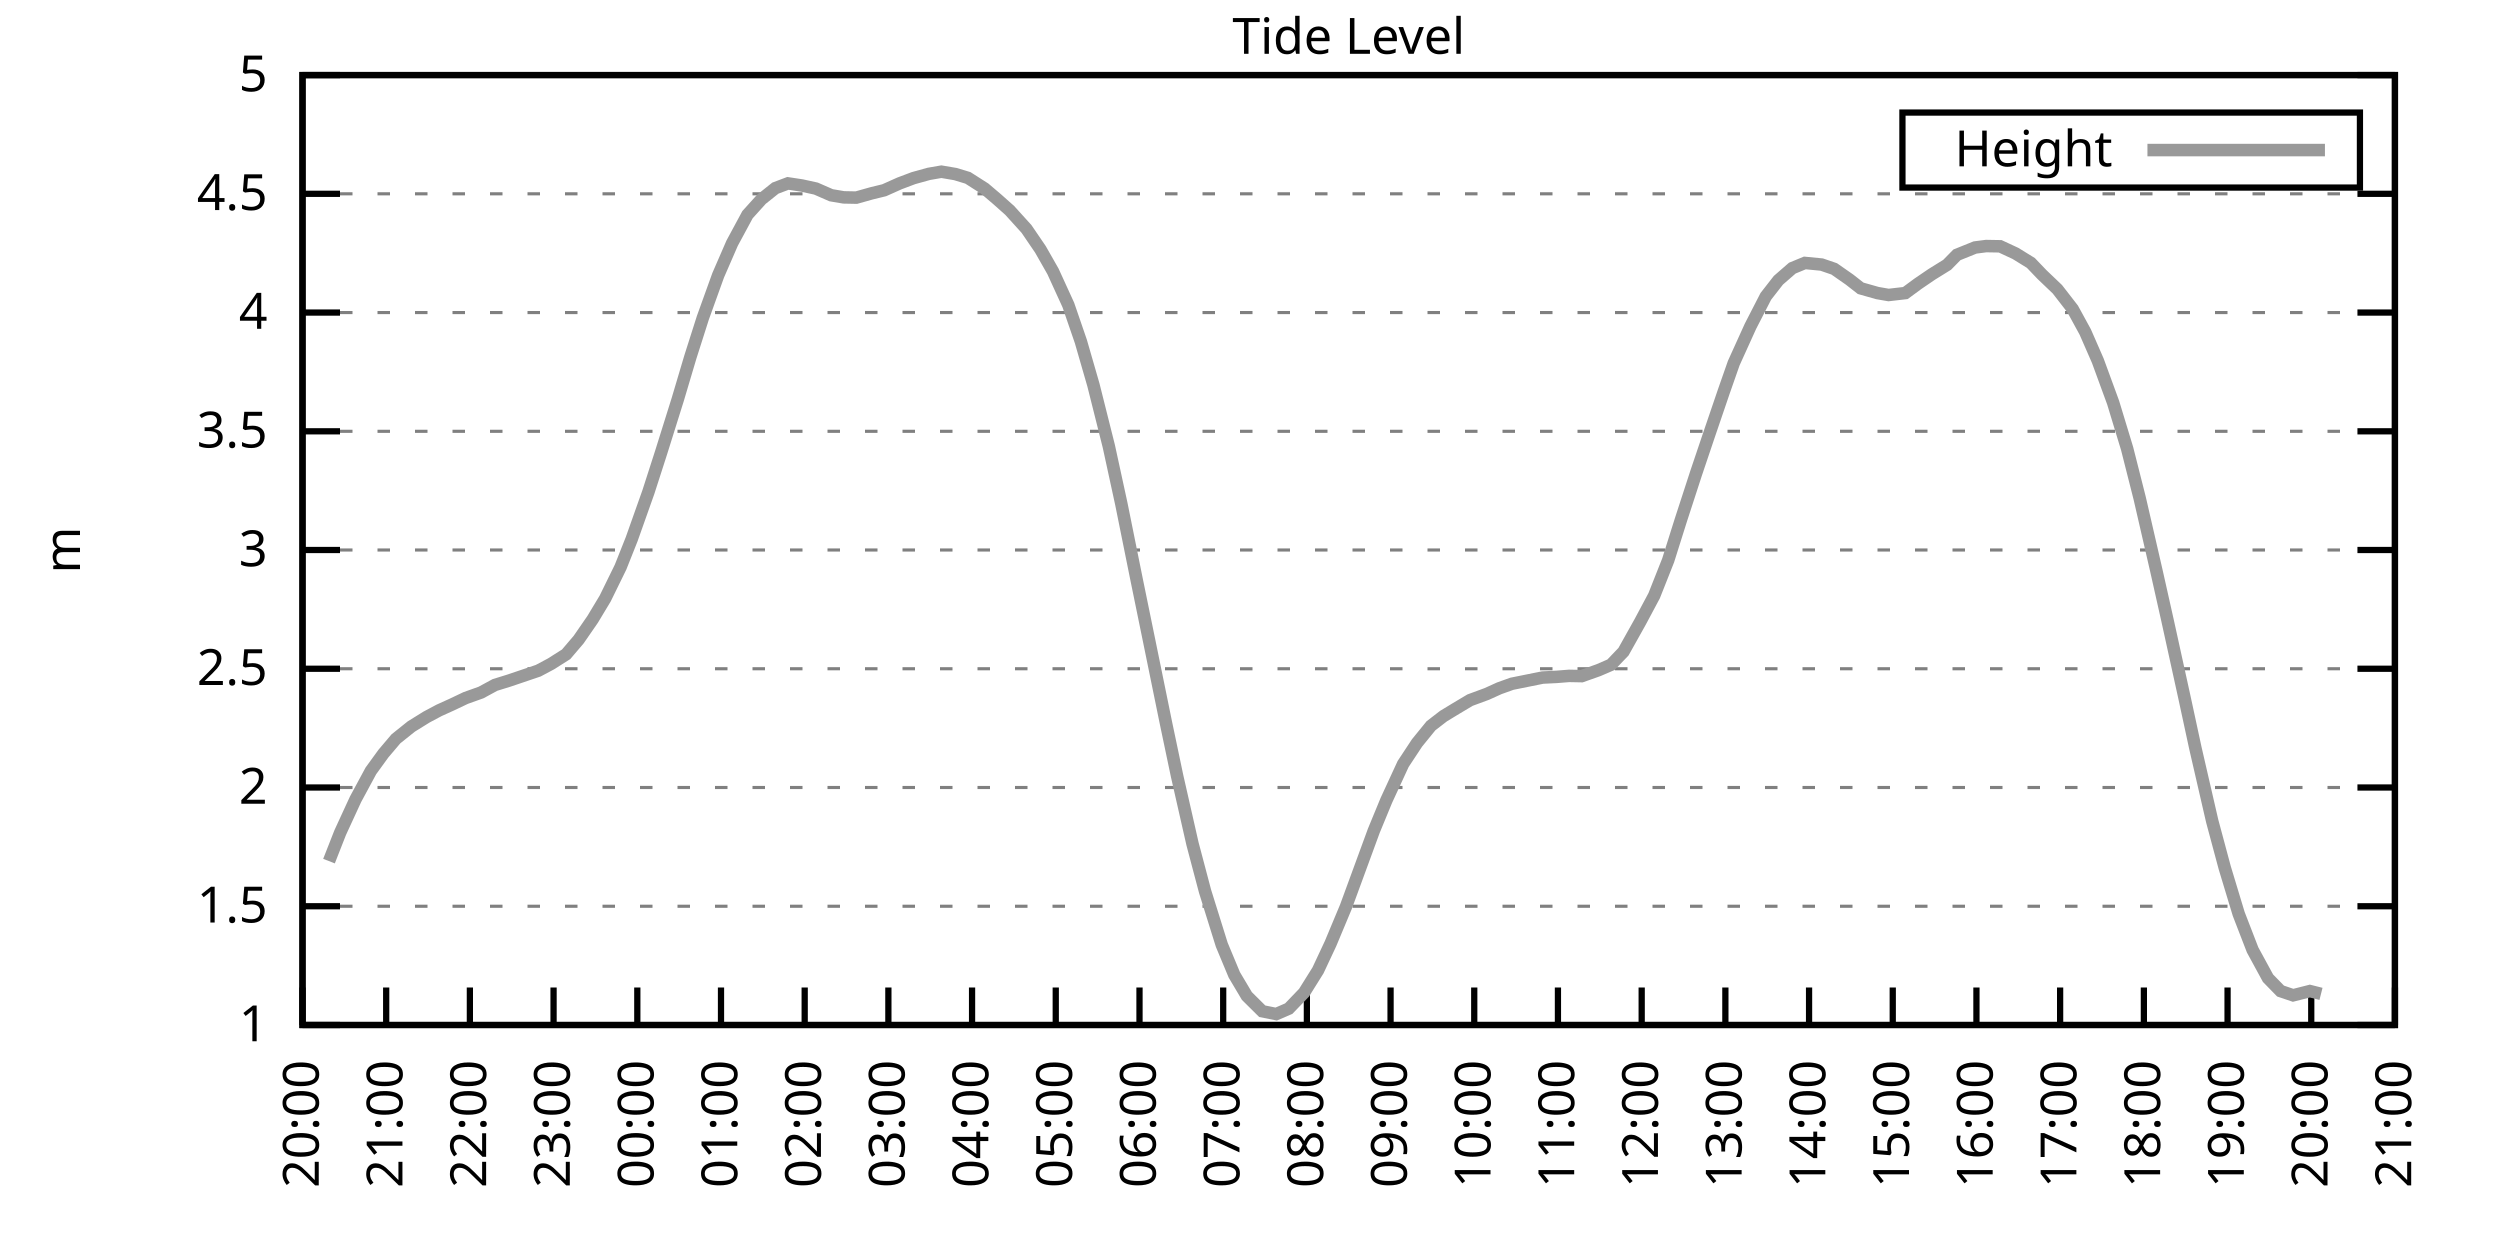
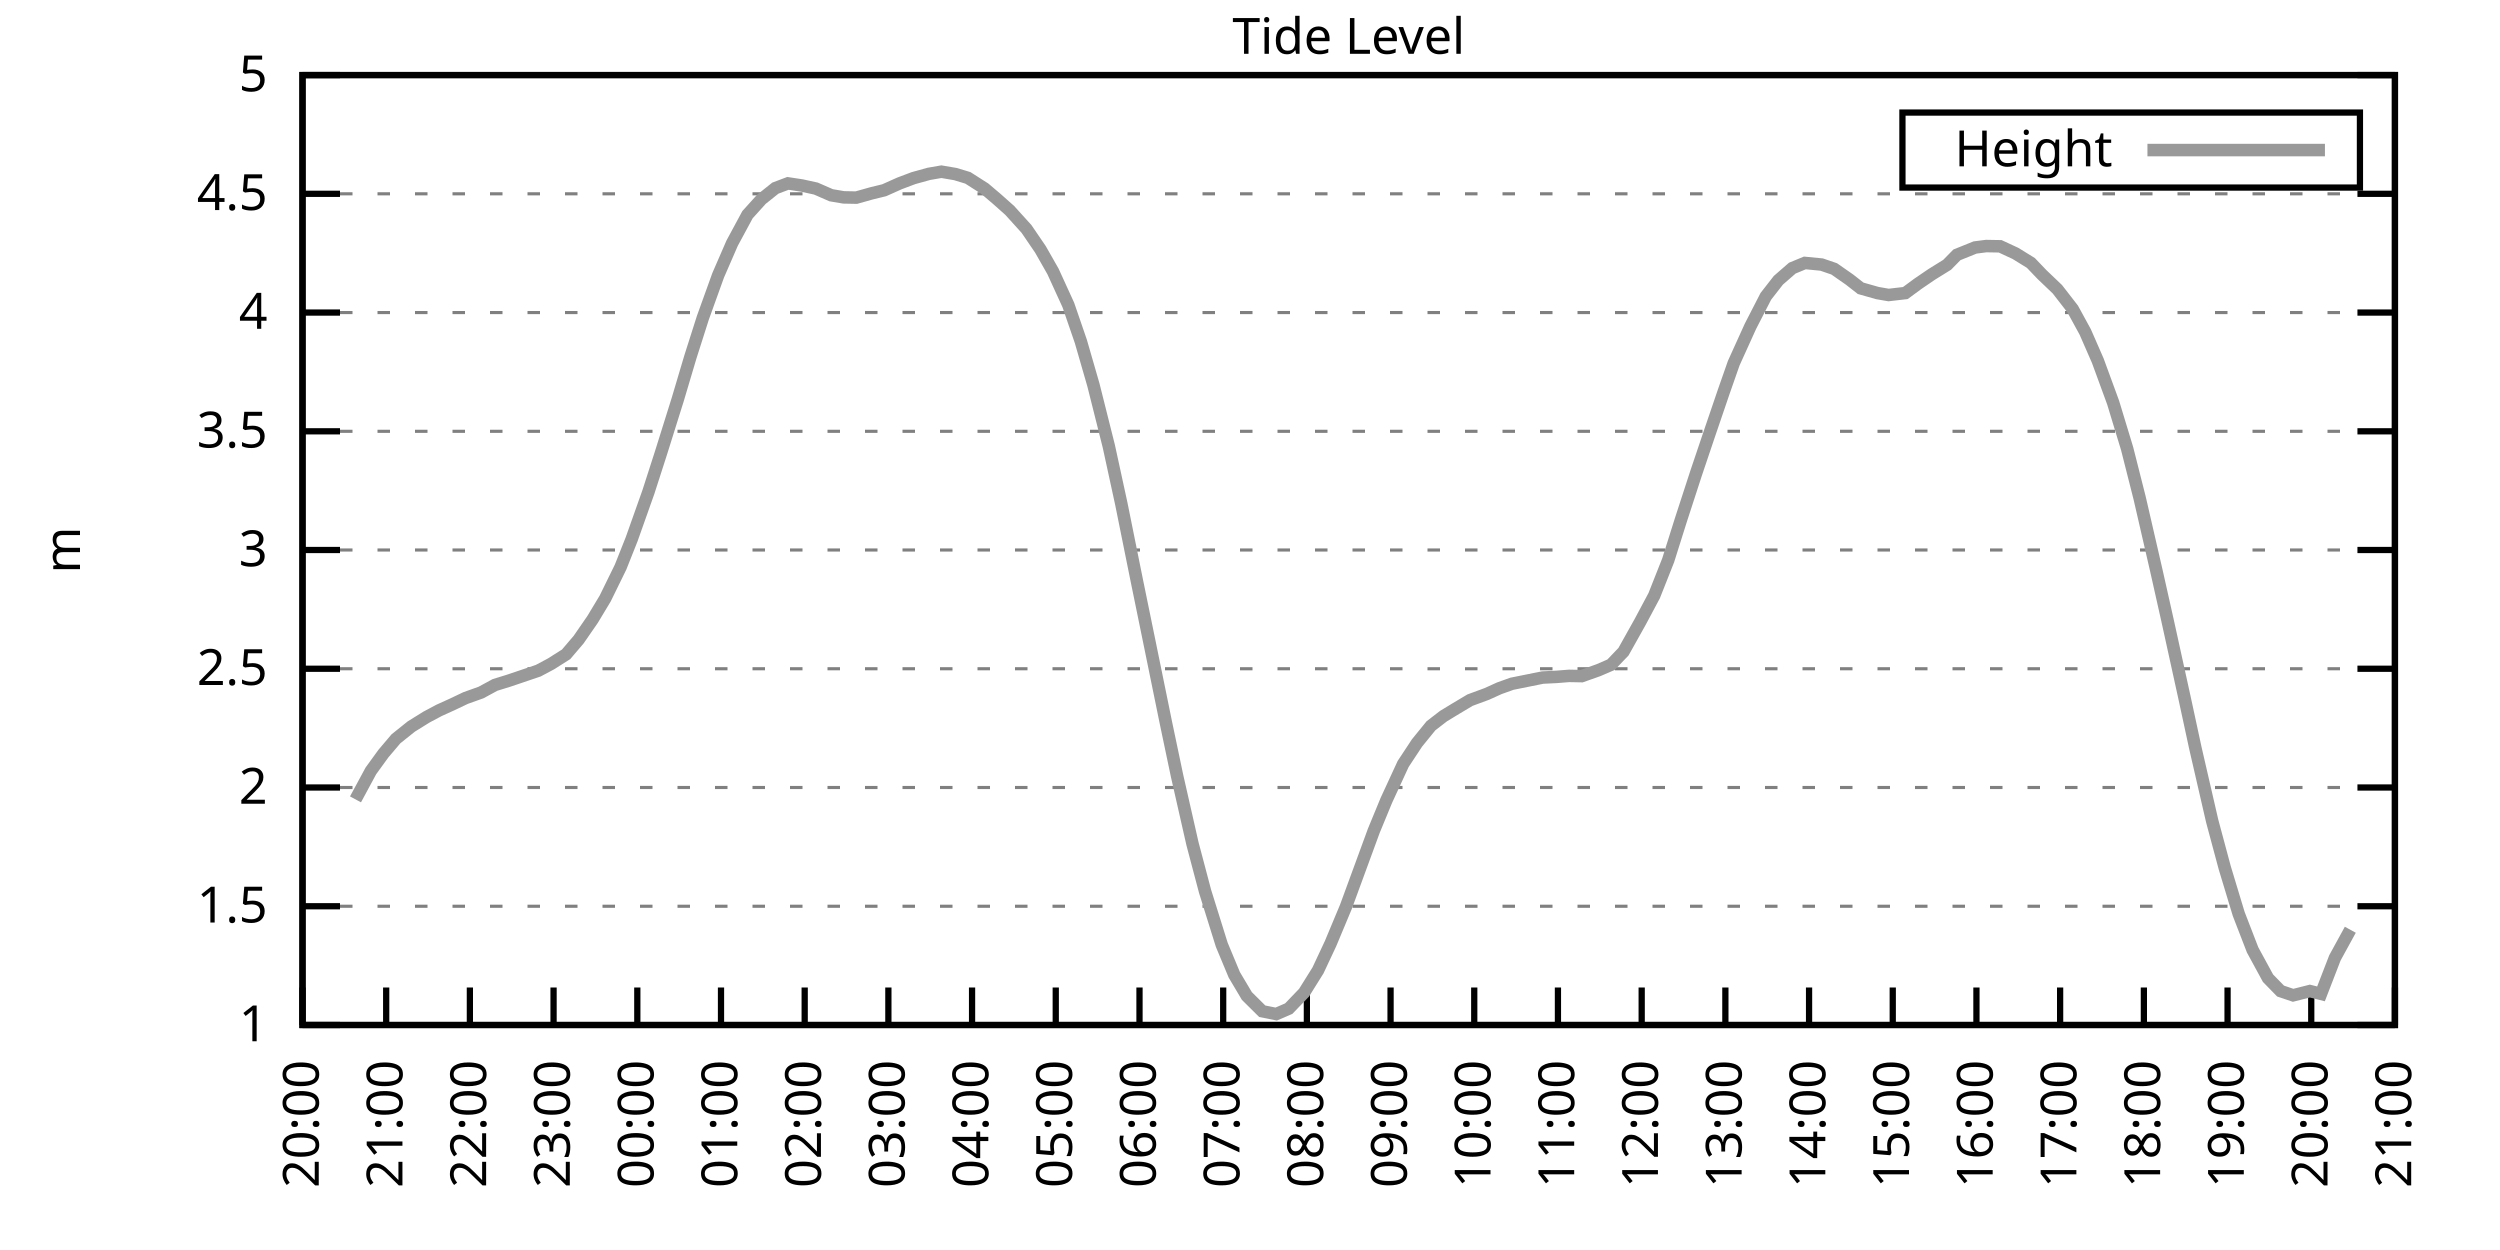
<svg xmlns="http://www.w3.org/2000/svg" xmlns:xlink="http://www.w3.org/1999/xlink" width="400" height="200" viewBox="0 0 400 200">
  <g id="gnuplot_canvas">
    <rect x="0" y="0" width="400" height="200" fill="none" />
    <defs>
      <circle id="gpDot" r="0.5" stroke-width="0.5" stroke="currentColor" />
      <path id="gpPt0" stroke-width="0.333" stroke="currentColor" d="M-1,0 h2 M0,-1 v2" />
      <path id="gpPt1" stroke-width="0.333" stroke="currentColor" d="M-1,-1 L1,1 M1,-1 L-1,1" />
      <path id="gpPt2" stroke-width="0.333" stroke="currentColor" d="M-1,0 L1,0 M0,-1 L0,1 M-1,-1 L1,1 M-1,1 L1,-1" />
      <rect id="gpPt3" stroke-width="0.333" stroke="currentColor" x="-1" y="-1" width="2" height="2" />
      <rect id="gpPt4" stroke-width="0.333" stroke="currentColor" fill="currentColor" x="-1" y="-1" width="2" height="2" />
      <circle id="gpPt5" stroke-width="0.333" stroke="currentColor" cx="0" cy="0" r="1" />
      <use xlink:href="#gpPt5" id="gpPt6" fill="currentColor" stroke="none" />
      <path id="gpPt7" stroke-width="0.333" stroke="currentColor" d="M0,-1.33 L-1.33,0.67 L1.33,0.67 z" />
      <use xlink:href="#gpPt7" id="gpPt8" fill="currentColor" stroke="none" />
      <use xlink:href="#gpPt7" id="gpPt9" stroke="currentColor" transform="rotate(180)" />
      <use xlink:href="#gpPt9" id="gpPt10" fill="currentColor" stroke="none" />
      <use xlink:href="#gpPt3" id="gpPt11" stroke="currentColor" transform="rotate(45)" />
      <use xlink:href="#gpPt11" id="gpPt12" fill="currentColor" stroke="none" />
      <path id="gpPt13" stroke-width="0.333" stroke="currentColor" d="M0,1.330 L1.265,0.411 L0.782,-1.067 L-0.782,-1.076 L-1.265,0.411 z" />
      <use xlink:href="#gpPt13" id="gpPt14" fill="currentColor" stroke="none" />
      <filter id="textbox" filterUnits="objectBoundingBox" x="0" y="0" height="1" width="1">
        <feFlood flood-color="white" flood-opacity="1" result="bgnd" />
        <feComposite in="SourceGraphic" in2="bgnd" operator="atop" />
      </filter>
      <filter id="greybox" filterUnits="objectBoundingBox" x="0" y="0" height="1" width="1">
        <feFlood flood-color="lightgrey" flood-opacity="1" result="grey" />
        <feComposite in="SourceGraphic" in2="grey" operator="atop" />
      </filter>
    </defs>
    <g fill="none" color="white" stroke="currentColor" stroke-width="1.00" stroke-linecap="butt" stroke-linejoin="miter">
</g>
    <g fill="none" color="black" stroke="currentColor" stroke-width="1.00" stroke-linecap="butt" stroke-linejoin="miter">
      <g stroke="none" shape-rendering="crispEdges">
        <polygon fill="rgb(255, 255, 255)" points="48.40,164.00 383.18,164.00 383.18,12.02 48.40,12.02 " />
      </g>
    </g>
    <g fill="none" color="black" stroke="currentColor" stroke-width="1.00" stroke-linecap="butt" stroke-linejoin="miter">
</g>
    <g fill="none" color="black" stroke="black" stroke-width="0.50" stroke-linecap="butt" stroke-linejoin="miter">
</g>
    <g fill="none" color="gray" stroke="currentColor" stroke-width="0.50" stroke-linecap="butt" stroke-linejoin="miter">
      <path stroke="gray" stroke-dasharray="2,4" class="gridline" d="M48.40,164.00 L383.19,164.00  " />
    </g>
    <g fill="none" color="gray" stroke="gray" stroke-width="1.00" stroke-linecap="butt" stroke-linejoin="miter">
</g>
    <g fill="none" color="black" stroke="currentColor" stroke-width="1.00" stroke-linecap="butt" stroke-linejoin="miter">
      <path stroke="black" d="M48.40,164.00 L54.40,164.00 M383.19,164.00 L377.19,164.00  " />
      <g transform="translate(42.80,166.60)" stroke="none" fill="black" font-family="Sans" font-size="8.00" text-anchor="end">
        <text>
          <tspan font-family="Sans"> 1</tspan>
        </text>
      </g>
    </g>
    <g fill="none" color="black" stroke="currentColor" stroke-width="1.00" stroke-linecap="butt" stroke-linejoin="miter">
</g>
    <g fill="none" color="black" stroke="black" stroke-width="0.50" stroke-linecap="butt" stroke-linejoin="miter">
</g>
    <g fill="none" color="gray" stroke="currentColor" stroke-width="0.50" stroke-linecap="butt" stroke-linejoin="miter">
      <path stroke="gray" stroke-dasharray="2,4" class="gridline" d="M48.40,145.00 L383.19,145.00  " />
    </g>
    <g fill="none" color="gray" stroke="gray" stroke-width="1.00" stroke-linecap="butt" stroke-linejoin="miter">
</g>
    <g fill="none" color="black" stroke="currentColor" stroke-width="1.00" stroke-linecap="butt" stroke-linejoin="miter">
      <path stroke="black" d="M48.40,145.00 L54.40,145.00 M383.19,145.00 L377.19,145.00  " />
      <g transform="translate(42.80,147.60)" stroke="none" fill="black" font-family="Sans" font-size="8.00" text-anchor="end">
        <text>
          <tspan font-family="Sans"> 1.5</tspan>
        </text>
      </g>
    </g>
    <g fill="none" color="black" stroke="currentColor" stroke-width="1.00" stroke-linecap="butt" stroke-linejoin="miter">
</g>
    <g fill="none" color="black" stroke="black" stroke-width="0.50" stroke-linecap="butt" stroke-linejoin="miter">
</g>
    <g fill="none" color="gray" stroke="currentColor" stroke-width="0.50" stroke-linecap="butt" stroke-linejoin="miter">
      <path stroke="gray" stroke-dasharray="2,4" class="gridline" d="M48.40,126.00 L383.19,126.00  " />
    </g>
    <g fill="none" color="gray" stroke="gray" stroke-width="1.00" stroke-linecap="butt" stroke-linejoin="miter">
</g>
    <g fill="none" color="black" stroke="currentColor" stroke-width="1.00" stroke-linecap="butt" stroke-linejoin="miter">
      <path stroke="black" d="M48.40,126.00 L54.40,126.00 M383.19,126.00 L377.19,126.00  " />
      <g transform="translate(42.80,128.60)" stroke="none" fill="black" font-family="Sans" font-size="8.00" text-anchor="end">
        <text>
          <tspan font-family="Sans"> 2</tspan>
        </text>
      </g>
    </g>
    <g fill="none" color="black" stroke="currentColor" stroke-width="1.00" stroke-linecap="butt" stroke-linejoin="miter">
</g>
    <g fill="none" color="black" stroke="black" stroke-width="0.50" stroke-linecap="butt" stroke-linejoin="miter">
</g>
    <g fill="none" color="gray" stroke="currentColor" stroke-width="0.50" stroke-linecap="butt" stroke-linejoin="miter">
      <path stroke="gray" stroke-dasharray="2,4" class="gridline" d="M48.40,107.00 L383.19,107.00  " />
    </g>
    <g fill="none" color="gray" stroke="gray" stroke-width="1.00" stroke-linecap="butt" stroke-linejoin="miter">
</g>
    <g fill="none" color="black" stroke="currentColor" stroke-width="1.00" stroke-linecap="butt" stroke-linejoin="miter">
      <path stroke="black" d="M48.40,107.00 L54.40,107.00 M383.19,107.00 L377.19,107.00  " />
      <g transform="translate(42.80,109.60)" stroke="none" fill="black" font-family="Sans" font-size="8.00" text-anchor="end">
        <text>
          <tspan font-family="Sans"> 2.5</tspan>
        </text>
      </g>
    </g>
    <g fill="none" color="black" stroke="currentColor" stroke-width="1.00" stroke-linecap="butt" stroke-linejoin="miter">
</g>
    <g fill="none" color="black" stroke="black" stroke-width="0.50" stroke-linecap="butt" stroke-linejoin="miter">
</g>
    <g fill="none" color="gray" stroke="currentColor" stroke-width="0.50" stroke-linecap="butt" stroke-linejoin="miter">
      <path stroke="gray" stroke-dasharray="2,4" class="gridline" d="M48.40,88.00 L383.19,88.00  " />
    </g>
    <g fill="none" color="gray" stroke="gray" stroke-width="1.00" stroke-linecap="butt" stroke-linejoin="miter">
</g>
    <g fill="none" color="black" stroke="currentColor" stroke-width="1.00" stroke-linecap="butt" stroke-linejoin="miter">
      <path stroke="black" d="M48.40,88.00 L54.40,88.00 M383.19,88.00 L377.19,88.00  " />
      <g transform="translate(42.80,90.60)" stroke="none" fill="black" font-family="Sans" font-size="8.00" text-anchor="end">
        <text>
          <tspan font-family="Sans"> 3</tspan>
        </text>
      </g>
    </g>
    <g fill="none" color="black" stroke="currentColor" stroke-width="1.00" stroke-linecap="butt" stroke-linejoin="miter">
</g>
    <g fill="none" color="black" stroke="black" stroke-width="0.50" stroke-linecap="butt" stroke-linejoin="miter">
</g>
    <g fill="none" color="gray" stroke="currentColor" stroke-width="0.50" stroke-linecap="butt" stroke-linejoin="miter">
      <path stroke="gray" stroke-dasharray="2,4" class="gridline" d="M48.40,69.01 L383.19,69.01  " />
    </g>
    <g fill="none" color="gray" stroke="gray" stroke-width="1.00" stroke-linecap="butt" stroke-linejoin="miter">
</g>
    <g fill="none" color="black" stroke="currentColor" stroke-width="1.00" stroke-linecap="butt" stroke-linejoin="miter">
      <path stroke="black" d="M48.40,69.01 L54.40,69.01 M383.19,69.01 L377.19,69.01  " />
      <g transform="translate(42.80,71.61)" stroke="none" fill="black" font-family="Sans" font-size="8.00" text-anchor="end">
        <text>
          <tspan font-family="Sans"> 3.5</tspan>
        </text>
      </g>
    </g>
    <g fill="none" color="black" stroke="currentColor" stroke-width="1.00" stroke-linecap="butt" stroke-linejoin="miter">
</g>
    <g fill="none" color="black" stroke="black" stroke-width="0.50" stroke-linecap="butt" stroke-linejoin="miter">
</g>
    <g fill="none" color="gray" stroke="currentColor" stroke-width="0.50" stroke-linecap="butt" stroke-linejoin="miter">
      <path stroke="gray" stroke-dasharray="2,4" class="gridline" d="M48.40,50.01 L383.19,50.01  " />
    </g>
    <g fill="none" color="gray" stroke="gray" stroke-width="1.00" stroke-linecap="butt" stroke-linejoin="miter">
</g>
    <g fill="none" color="black" stroke="currentColor" stroke-width="1.00" stroke-linecap="butt" stroke-linejoin="miter">
      <path stroke="black" d="M48.40,50.01 L54.40,50.01 M383.19,50.01 L377.19,50.01  " />
      <g transform="translate(42.80,52.61)" stroke="none" fill="black" font-family="Sans" font-size="8.00" text-anchor="end">
        <text>
          <tspan font-family="Sans"> 4</tspan>
        </text>
      </g>
    </g>
    <g fill="none" color="black" stroke="currentColor" stroke-width="1.00" stroke-linecap="butt" stroke-linejoin="miter">
</g>
    <g fill="none" color="black" stroke="black" stroke-width="0.50" stroke-linecap="butt" stroke-linejoin="miter">
</g>
    <g fill="none" color="gray" stroke="currentColor" stroke-width="0.50" stroke-linecap="butt" stroke-linejoin="miter">
      <path stroke="gray" stroke-dasharray="2,4" class="gridline" d="M48.40,31.01 L383.19,31.01  " />
    </g>
    <g fill="none" color="gray" stroke="gray" stroke-width="1.00" stroke-linecap="butt" stroke-linejoin="miter">
</g>
    <g fill="none" color="black" stroke="currentColor" stroke-width="1.00" stroke-linecap="butt" stroke-linejoin="miter">
      <path stroke="black" d="M48.40,31.01 L54.40,31.01 M383.19,31.01 L377.19,31.01  " />
      <g transform="translate(42.80,33.61)" stroke="none" fill="black" font-family="Sans" font-size="8.00" text-anchor="end">
        <text>
          <tspan font-family="Sans"> 4.5</tspan>
        </text>
      </g>
    </g>
    <g fill="none" color="black" stroke="currentColor" stroke-width="1.00" stroke-linecap="butt" stroke-linejoin="miter">
</g>
    <g fill="none" color="black" stroke="black" stroke-width="0.50" stroke-linecap="butt" stroke-linejoin="miter">
</g>
    <g fill="none" color="gray" stroke="currentColor" stroke-width="0.50" stroke-linecap="butt" stroke-linejoin="miter">
      <path stroke="gray" stroke-dasharray="2,4" class="gridline" d="M48.40,12.01 L383.19,12.01  " />
    </g>
    <g fill="none" color="gray" stroke="gray" stroke-width="1.00" stroke-linecap="butt" stroke-linejoin="miter">
</g>
    <g fill="none" color="black" stroke="currentColor" stroke-width="1.00" stroke-linecap="butt" stroke-linejoin="miter">
      <path stroke="black" d="M48.40,12.01 L54.40,12.01 M383.19,12.01 L377.19,12.01  " />
      <g transform="translate(42.80,14.61)" stroke="none" fill="black" font-family="Sans" font-size="8.00" text-anchor="end">
        <text>
          <tspan font-family="Sans"> 5</tspan>
        </text>
      </g>
    </g>
    <g fill="none" color="black" stroke="currentColor" stroke-width="1.00" stroke-linecap="butt" stroke-linejoin="miter">
      <path stroke="black" d="M48.40,164.00 L48.40,158.00  " />
      <g transform="translate(51.00,169.60) rotate(270.00)" stroke="none" fill="black" font-family="Sans" font-size="8.00" text-anchor="end">
        <text>
          <tspan font-family="Sans">20:00</tspan>
        </text>
      </g>
    </g>
    <g fill="none" color="black" stroke="currentColor" stroke-width="1.00" stroke-linecap="butt" stroke-linejoin="miter">
      <path stroke="black" d="M61.79,164.00 L61.79,158.00  " />
      <g transform="translate(64.39,169.60) rotate(270.00)" stroke="none" fill="black" font-family="Sans" font-size="8.00" text-anchor="end">
        <text>
          <tspan font-family="Sans">21:00</tspan>
        </text>
      </g>
    </g>
    <g fill="none" color="black" stroke="currentColor" stroke-width="1.00" stroke-linecap="butt" stroke-linejoin="miter">
      <path stroke="black" d="M75.18,164.00 L75.18,158.00  " />
      <g transform="translate(77.78,169.60) rotate(270.00)" stroke="none" fill="black" font-family="Sans" font-size="8.00" text-anchor="end">
        <text>
          <tspan font-family="Sans">22:00</tspan>
        </text>
      </g>
    </g>
    <g fill="none" color="black" stroke="currentColor" stroke-width="1.00" stroke-linecap="butt" stroke-linejoin="miter">
      <path stroke="black" d="M88.57,164.00 L88.57,158.00  " />
      <g transform="translate(91.17,169.60) rotate(270.00)" stroke="none" fill="black" font-family="Sans" font-size="8.00" text-anchor="end">
        <text>
          <tspan font-family="Sans">23:00</tspan>
        </text>
      </g>
    </g>
    <g fill="none" color="black" stroke="currentColor" stroke-width="1.00" stroke-linecap="butt" stroke-linejoin="miter">
      <path stroke="black" d="M101.97,164.00 L101.97,158.00  " />
      <g transform="translate(104.57,169.60) rotate(270.00)" stroke="none" fill="black" font-family="Sans" font-size="8.00" text-anchor="end">
        <text>
          <tspan font-family="Sans">00:00</tspan>
        </text>
      </g>
    </g>
    <g fill="none" color="black" stroke="currentColor" stroke-width="1.00" stroke-linecap="butt" stroke-linejoin="miter">
      <path stroke="black" d="M115.36,164.00 L115.36,158.00  " />
      <g transform="translate(117.96,169.60) rotate(270.00)" stroke="none" fill="black" font-family="Sans" font-size="8.00" text-anchor="end">
        <text>
          <tspan font-family="Sans">01:00</tspan>
        </text>
      </g>
    </g>
    <g fill="none" color="black" stroke="currentColor" stroke-width="1.00" stroke-linecap="butt" stroke-linejoin="miter">
      <path stroke="black" d="M128.75,164.00 L128.75,158.00  " />
      <g transform="translate(131.35,169.60) rotate(270.00)" stroke="none" fill="black" font-family="Sans" font-size="8.00" text-anchor="end">
        <text>
          <tspan font-family="Sans">02:00</tspan>
        </text>
      </g>
    </g>
    <g fill="none" color="black" stroke="currentColor" stroke-width="1.00" stroke-linecap="butt" stroke-linejoin="miter">
      <path stroke="black" d="M142.14,164.00 L142.14,158.00  " />
      <g transform="translate(144.74,169.60) rotate(270.00)" stroke="none" fill="black" font-family="Sans" font-size="8.00" text-anchor="end">
        <text>
          <tspan font-family="Sans">03:00</tspan>
        </text>
      </g>
    </g>
    <g fill="none" color="black" stroke="currentColor" stroke-width="1.00" stroke-linecap="butt" stroke-linejoin="miter">
      <path stroke="black" d="M155.53,164.00 L155.53,158.00  " />
      <g transform="translate(158.13,169.60) rotate(270.00)" stroke="none" fill="black" font-family="Sans" font-size="8.00" text-anchor="end">
        <text>
          <tspan font-family="Sans">04:00</tspan>
        </text>
      </g>
    </g>
    <g fill="none" color="black" stroke="currentColor" stroke-width="1.00" stroke-linecap="butt" stroke-linejoin="miter">
      <path stroke="black" d="M168.92,164.00 L168.92,158.00  " />
      <g transform="translate(171.52,169.60) rotate(270.00)" stroke="none" fill="black" font-family="Sans" font-size="8.00" text-anchor="end">
        <text>
          <tspan font-family="Sans">05:00</tspan>
        </text>
      </g>
    </g>
    <g fill="none" color="black" stroke="currentColor" stroke-width="1.00" stroke-linecap="butt" stroke-linejoin="miter">
      <path stroke="black" d="M182.32,164.00 L182.32,158.00  " />
      <g transform="translate(184.92,169.60) rotate(270.00)" stroke="none" fill="black" font-family="Sans" font-size="8.00" text-anchor="end">
        <text>
          <tspan font-family="Sans">06:00</tspan>
        </text>
      </g>
    </g>
    <g fill="none" color="black" stroke="currentColor" stroke-width="1.00" stroke-linecap="butt" stroke-linejoin="miter">
      <path stroke="black" d="M195.71,164.00 L195.71,158.00  " />
      <g transform="translate(198.31,169.60) rotate(270.00)" stroke="none" fill="black" font-family="Sans" font-size="8.00" text-anchor="end">
        <text>
          <tspan font-family="Sans">07:00</tspan>
        </text>
      </g>
    </g>
    <g fill="none" color="black" stroke="currentColor" stroke-width="1.00" stroke-linecap="butt" stroke-linejoin="miter">
      <path stroke="black" d="M209.10,164.00 L209.10,158.00  " />
      <g transform="translate(211.70,169.60) rotate(270.00)" stroke="none" fill="black" font-family="Sans" font-size="8.00" text-anchor="end">
        <text>
          <tspan font-family="Sans">08:00</tspan>
        </text>
      </g>
    </g>
    <g fill="none" color="black" stroke="currentColor" stroke-width="1.00" stroke-linecap="butt" stroke-linejoin="miter">
      <path stroke="black" d="M222.49,164.00 L222.49,158.00  " />
      <g transform="translate(225.09,169.60) rotate(270.00)" stroke="none" fill="black" font-family="Sans" font-size="8.00" text-anchor="end">
        <text>
          <tspan font-family="Sans">09:00</tspan>
        </text>
      </g>
    </g>
    <g fill="none" color="black" stroke="currentColor" stroke-width="1.00" stroke-linecap="butt" stroke-linejoin="miter">
      <path stroke="black" d="M235.88,164.00 L235.88,158.00  " />
      <g transform="translate(238.48,169.60) rotate(270.00)" stroke="none" fill="black" font-family="Sans" font-size="8.00" text-anchor="end">
        <text>
          <tspan font-family="Sans">10:00</tspan>
        </text>
      </g>
    </g>
    <g fill="none" color="black" stroke="currentColor" stroke-width="1.00" stroke-linecap="butt" stroke-linejoin="miter">
      <path stroke="black" d="M249.27,164.00 L249.27,158.00  " />
      <g transform="translate(251.87,169.60) rotate(270.00)" stroke="none" fill="black" font-family="Sans" font-size="8.00" text-anchor="end">
        <text>
          <tspan font-family="Sans">11:00</tspan>
        </text>
      </g>
    </g>
    <g fill="none" color="black" stroke="currentColor" stroke-width="1.00" stroke-linecap="butt" stroke-linejoin="miter">
      <path stroke="black" d="M262.67,164.00 L262.67,158.00  " />
      <g transform="translate(265.27,169.60) rotate(270.00)" stroke="none" fill="black" font-family="Sans" font-size="8.00" text-anchor="end">
        <text>
          <tspan font-family="Sans">12:00</tspan>
        </text>
      </g>
    </g>
    <g fill="none" color="black" stroke="currentColor" stroke-width="1.00" stroke-linecap="butt" stroke-linejoin="miter">
      <path stroke="black" d="M276.06,164.00 L276.06,158.00  " />
      <g transform="translate(278.66,169.60) rotate(270.00)" stroke="none" fill="black" font-family="Sans" font-size="8.00" text-anchor="end">
        <text>
          <tspan font-family="Sans">13:00</tspan>
        </text>
      </g>
    </g>
    <g fill="none" color="black" stroke="currentColor" stroke-width="1.00" stroke-linecap="butt" stroke-linejoin="miter">
      <path stroke="black" d="M289.45,164.00 L289.45,158.00  " />
      <g transform="translate(292.05,169.60) rotate(270.00)" stroke="none" fill="black" font-family="Sans" font-size="8.00" text-anchor="end">
        <text>
          <tspan font-family="Sans">14:00</tspan>
        </text>
      </g>
    </g>
    <g fill="none" color="black" stroke="currentColor" stroke-width="1.00" stroke-linecap="butt" stroke-linejoin="miter">
      <path stroke="black" d="M302.84,164.00 L302.84,158.00  " />
      <g transform="translate(305.44,169.60) rotate(270.00)" stroke="none" fill="black" font-family="Sans" font-size="8.00" text-anchor="end">
        <text>
          <tspan font-family="Sans">15:00</tspan>
        </text>
      </g>
    </g>
    <g fill="none" color="black" stroke="currentColor" stroke-width="1.00" stroke-linecap="butt" stroke-linejoin="miter">
      <path stroke="black" d="M316.23,164.00 L316.23,158.00  " />
      <g transform="translate(318.83,169.60) rotate(270.00)" stroke="none" fill="black" font-family="Sans" font-size="8.00" text-anchor="end">
        <text>
          <tspan font-family="Sans">16:00</tspan>
        </text>
      </g>
    </g>
    <g fill="none" color="black" stroke="currentColor" stroke-width="1.00" stroke-linecap="butt" stroke-linejoin="miter">
      <path stroke="black" d="M329.62,164.00 L329.62,158.00  " />
      <g transform="translate(332.22,169.60) rotate(270.00)" stroke="none" fill="black" font-family="Sans" font-size="8.00" text-anchor="end">
        <text>
          <tspan font-family="Sans">17:00</tspan>
        </text>
      </g>
    </g>
    <g fill="none" color="black" stroke="currentColor" stroke-width="1.00" stroke-linecap="butt" stroke-linejoin="miter">
      <path stroke="black" d="M343.02,164.00 L343.02,158.00  " />
      <g transform="translate(345.62,169.60) rotate(270.00)" stroke="none" fill="black" font-family="Sans" font-size="8.00" text-anchor="end">
        <text>
          <tspan font-family="Sans">18:00</tspan>
        </text>
      </g>
    </g>
    <g fill="none" color="black" stroke="currentColor" stroke-width="1.00" stroke-linecap="butt" stroke-linejoin="miter">
      <path stroke="black" d="M356.41,164.00 L356.41,158.00  " />
      <g transform="translate(359.01,169.60) rotate(270.00)" stroke="none" fill="black" font-family="Sans" font-size="8.00" text-anchor="end">
        <text>
          <tspan font-family="Sans">19:00</tspan>
        </text>
      </g>
    </g>
    <g fill="none" color="black" stroke="currentColor" stroke-width="1.00" stroke-linecap="butt" stroke-linejoin="miter">
      <path stroke="black" d="M369.80,164.00 L369.80,158.00  " />
      <g transform="translate(372.40,169.60) rotate(270.00)" stroke="none" fill="black" font-family="Sans" font-size="8.00" text-anchor="end">
        <text>
          <tspan font-family="Sans">20:00</tspan>
        </text>
      </g>
    </g>
    <g fill="none" color="black" stroke="currentColor" stroke-width="1.00" stroke-linecap="butt" stroke-linejoin="miter">
      <path stroke="black" d="M383.19,164.00 L383.19,158.00  " />
      <g transform="translate(385.79,169.60) rotate(270.00)" stroke="none" fill="black" font-family="Sans" font-size="8.00" text-anchor="end">
        <text>
          <tspan font-family="Sans">21:00</tspan>
        </text>
      </g>
    </g>
    <g fill="none" color="black" stroke="currentColor" stroke-width="1.00" stroke-linecap="butt" stroke-linejoin="miter">
</g>
    <g fill="none" color="black" stroke="currentColor" stroke-width="1.00" stroke-linecap="butt" stroke-linejoin="miter">
      <path stroke="black" d="M48.40,12.01 L48.40,164.00 L383.19,164.00 L383.19,12.01 L48.40,12.01 Z  " />
    </g>
    <g fill="none" color="black" stroke="currentColor" stroke-width="1.00" stroke-linecap="butt" stroke-linejoin="miter">
</g>
    <g fill="none" color="black" stroke="currentColor" stroke-width="1.00" stroke-linecap="butt" stroke-linejoin="miter">
      <path stroke="black" d="M304.39,30.01 L304.39,18.01 L377.59,18.01 L377.59,30.01 L304.39,30.01 Z  " />
    </g>
    <g id="Tide_level_plot_1">
      <g fill="none" color="white" stroke="black" stroke-width="2.00" stroke-linecap="butt" stroke-linejoin="miter">
</g>
      <g fill="none" color="black" stroke="currentColor" stroke-width="2.00" stroke-linecap="butt" stroke-linejoin="miter">
        <g transform="translate(337.99,26.61)" stroke="none" fill="black" font-family="Sans" font-size="8.00" text-anchor="end">
          <text>
            <tspan font-family="Sans">Height</tspan>
          </text>
        </g>
      </g>
      <g fill="none" color="black" stroke="currentColor" stroke-width="2.00" stroke-linecap="butt" stroke-linejoin="miter">
-         <path stroke="rgb(153, 153, 153)" d="M343.59,24.01 L371.99,24.01 M52.64,137.78 L54.43,133.22 L56.88,127.90 L59.34,123.34 L61.35,120.57 L63.35,118.21   L65.81,116.24 L68.26,114.72 L70.27,113.65 L72.28,112.74 L74.51,111.68 L76.97,110.80 L79.20,109.59 L81.43,108.90   L83.44,108.22 L86.12,107.31 L88.13,106.24 L90.58,104.69 L92.59,102.33 L94.82,99.10 L96.83,95.76 L99.29,90.74   L101.07,86.26 L103.75,78.70 L105.76,72.46 L108.44,63.91 L110.45,57.15 L112.46,50.84 L114.91,44.04 L117.14,38.91   L119.60,34.35 L121.83,31.88 L124.06,30.10 L126.07,29.34 L128.30,29.68 L130.54,30.17 L132.99,31.24 L135.00,31.58   L137.01,31.62 L139.46,30.93 L141.47,30.44 L143.93,29.34 L146.16,28.50 L148.61,27.82 L150.62,27.47 L152.85,27.85   L154.86,28.46 L157.54,30.17 L159.55,31.88 L161.56,33.67 L164.24,36.63 L166.47,39.90 L168.48,43.43 L170.93,48.79   L172.94,54.64 L174.95,61.60 L177.41,71.40 L179.41,80.60 L181.87,92.79 L183.88,102.60 L186.56,115.71 L188.34,124.18   L190.80,135.01 L192.81,142.61 L195.48,151.16 L197.49,155.98 L199.50,159.36 L201.96,161.80 L204.19,162.25 L206.20,161.38   L208.65,158.83 L210.88,155.26 L212.89,150.97 L215.35,145.08 L217.58,139.00 L219.81,132.92 L221.82,128.05 L224.50,122.24   L226.73,118.86 L228.96,116.12 L230.97,114.57 L232.98,113.35 L235.21,112.02 L237.89,111.03 L239.90,110.12 L241.91,109.40   L246.82,108.41 L249.05,108.30 L251.06,108.14 L253.07,108.18 L255.75,107.23 L257.76,106.36 L259.76,104.27 L262.44,99.48   L264.67,95.30 L266.91,89.64 L268.92,83.26 L271.37,75.73 L273.38,69.77 L275.83,62.58 L277.40,58.10 L280.07,52.21   L282.53,47.42 L284.54,44.84 L286.77,42.90 L288.78,42.07 L291.46,42.33 L293.47,43.02 L295.92,44.73 L297.71,46.13   L300.39,46.89 L302.17,47.20 L304.85,46.89 L306.86,45.41 L309.09,43.89 L311.54,42.37 L313.11,40.77 L316.01,39.60   L317.79,39.37 L320.03,39.41 L322.48,40.55 L324.94,42.07 L326.72,43.93 L329.18,46.28 L331.63,49.44 L333.64,53.12   L335.65,57.72 L338.10,64.41 L340.34,71.78 L342.35,79.72 L345.02,91.31 L346.81,99.29 L349.49,111.49 L351.27,119.73   L353.95,131.36 L355.96,138.85 L358.19,146.22 L360.42,151.99 L362.88,156.51 L364.89,158.57 L366.90,159.25 L369.58,158.57   L371.36,159.02  " />
+         <path stroke="rgb(153, 153, 153)" d="M343.59,24.01 L371.99,24.01 M56.88,127.90 L59.34,123.34 L61.35,120.57 L63.35,118.21 L65.81,116.24 L68.26,114.72   L70.27,113.65 L72.28,112.74 L74.51,111.68 L76.97,110.80 L79.20,109.59 L81.43,108.90 L83.44,108.22 L86.12,107.31   L88.13,106.24 L90.58,104.69 L92.59,102.33 L94.82,99.10 L96.83,95.76 L99.29,90.74 L101.07,86.26 L103.75,78.70   L105.76,72.46 L108.44,63.91 L110.45,57.15 L112.46,50.84 L114.91,44.04 L117.14,38.91 L119.60,34.35 L121.83,31.88   L124.06,30.10 L126.07,29.34 L128.30,29.68 L130.54,30.17 L132.99,31.24 L135.00,31.58 L137.01,31.62 L139.46,30.93   L141.47,30.44 L143.93,29.34 L146.16,28.50 L148.61,27.82 L150.62,27.47 L152.85,27.85 L154.86,28.46 L157.54,30.17   L159.55,31.88 L161.56,33.67 L164.24,36.63 L166.47,39.90 L168.48,43.43 L170.93,48.79 L172.94,54.64 L174.95,61.60   L177.41,71.40 L179.41,80.60 L181.87,92.79 L183.88,102.60 L186.56,115.71 L188.34,124.18 L190.80,135.01 L192.81,142.61   L195.48,151.16 L197.49,155.98 L199.50,159.36 L201.96,161.80 L204.19,162.25 L206.20,161.38 L208.65,158.83 L210.88,155.26   L212.89,150.97 L215.35,145.08 L217.58,139.00 L219.81,132.92 L221.82,128.05 L224.50,122.24 L226.73,118.86 L228.96,116.12   L230.97,114.57 L232.98,113.35 L235.21,112.02 L237.89,111.03 L239.90,110.12 L241.91,109.40 L246.82,108.41 L249.05,108.30   L251.06,108.14 L253.07,108.18 L255.75,107.23 L257.76,106.36 L259.76,104.27 L262.44,99.48 L264.67,95.30 L266.91,89.64   L268.92,83.26 L271.37,75.73 L273.38,69.77 L275.83,62.58 L277.40,58.10 L280.07,52.21 L282.53,47.42 L284.54,44.84   L286.77,42.90 L288.78,42.07 L291.46,42.33 L293.47,43.02 L295.92,44.73 L297.71,46.13 L300.39,46.89 L302.17,47.20   L304.85,46.89 L306.86,45.41 L309.09,43.89 L311.54,42.37 L313.11,40.77 L316.01,39.60 L317.79,39.37 L320.03,39.41   L322.48,40.55 L324.94,42.07 L326.72,43.93 L329.18,46.28 L331.63,49.44 L333.64,53.12 L335.65,57.72 L338.10,64.41   L340.34,71.78 L342.35,79.72 L345.02,91.31 L346.81,99.29 L349.49,111.49 L351.27,119.73 L353.95,131.36 L355.96,138.85   L358.19,146.22 L360.42,151.99 L362.88,156.51 L364.89,158.57 L366.90,159.25 L369.58,158.57 L371.36,159.02 L373.59,153.25   L376.05,148.76  " />
      </g>
    </g>
    <g fill="none" color="black" stroke="currentColor" stroke-width="2.00" stroke-linecap="butt" stroke-linejoin="miter">
</g>
    <g fill="none" color="black" stroke="black" stroke-width="1.00" stroke-linecap="butt" stroke-linejoin="miter">
</g>
    <g fill="none" color="black" stroke="currentColor" stroke-width="1.00" stroke-linecap="butt" stroke-linejoin="miter">
      <path stroke="black" d="M48.40,12.01 L48.40,164.00 L383.19,164.00 L383.19,12.01 L48.40,12.01 Z  " />
      <g transform="translate(12.80,88.01) rotate(270.00)" stroke="none" fill="black" font-family="Sans" font-size="8.00" text-anchor="middle">
        <text>
          <tspan font-family="Sans">m</tspan>
        </text>
      </g>
    </g>
    <g fill="none" color="black" stroke="currentColor" stroke-width="1.00" stroke-linecap="butt" stroke-linejoin="miter">
</g>
    <g fill="none" color="black" stroke="currentColor" stroke-width="1.00" stroke-linecap="butt" stroke-linejoin="miter">
      <g transform="translate(215.79,8.61)" stroke="none" fill="black" font-family="Sans" font-size="8.00" text-anchor="middle">
        <text>
          <tspan font-family="Sans">Tide Level</tspan>
        </text>
      </g>
    </g>
    <g fill="none" color="black" stroke="currentColor" stroke-width="1.00" stroke-linecap="butt" stroke-linejoin="miter">
</g>
  </g>
</svg>
